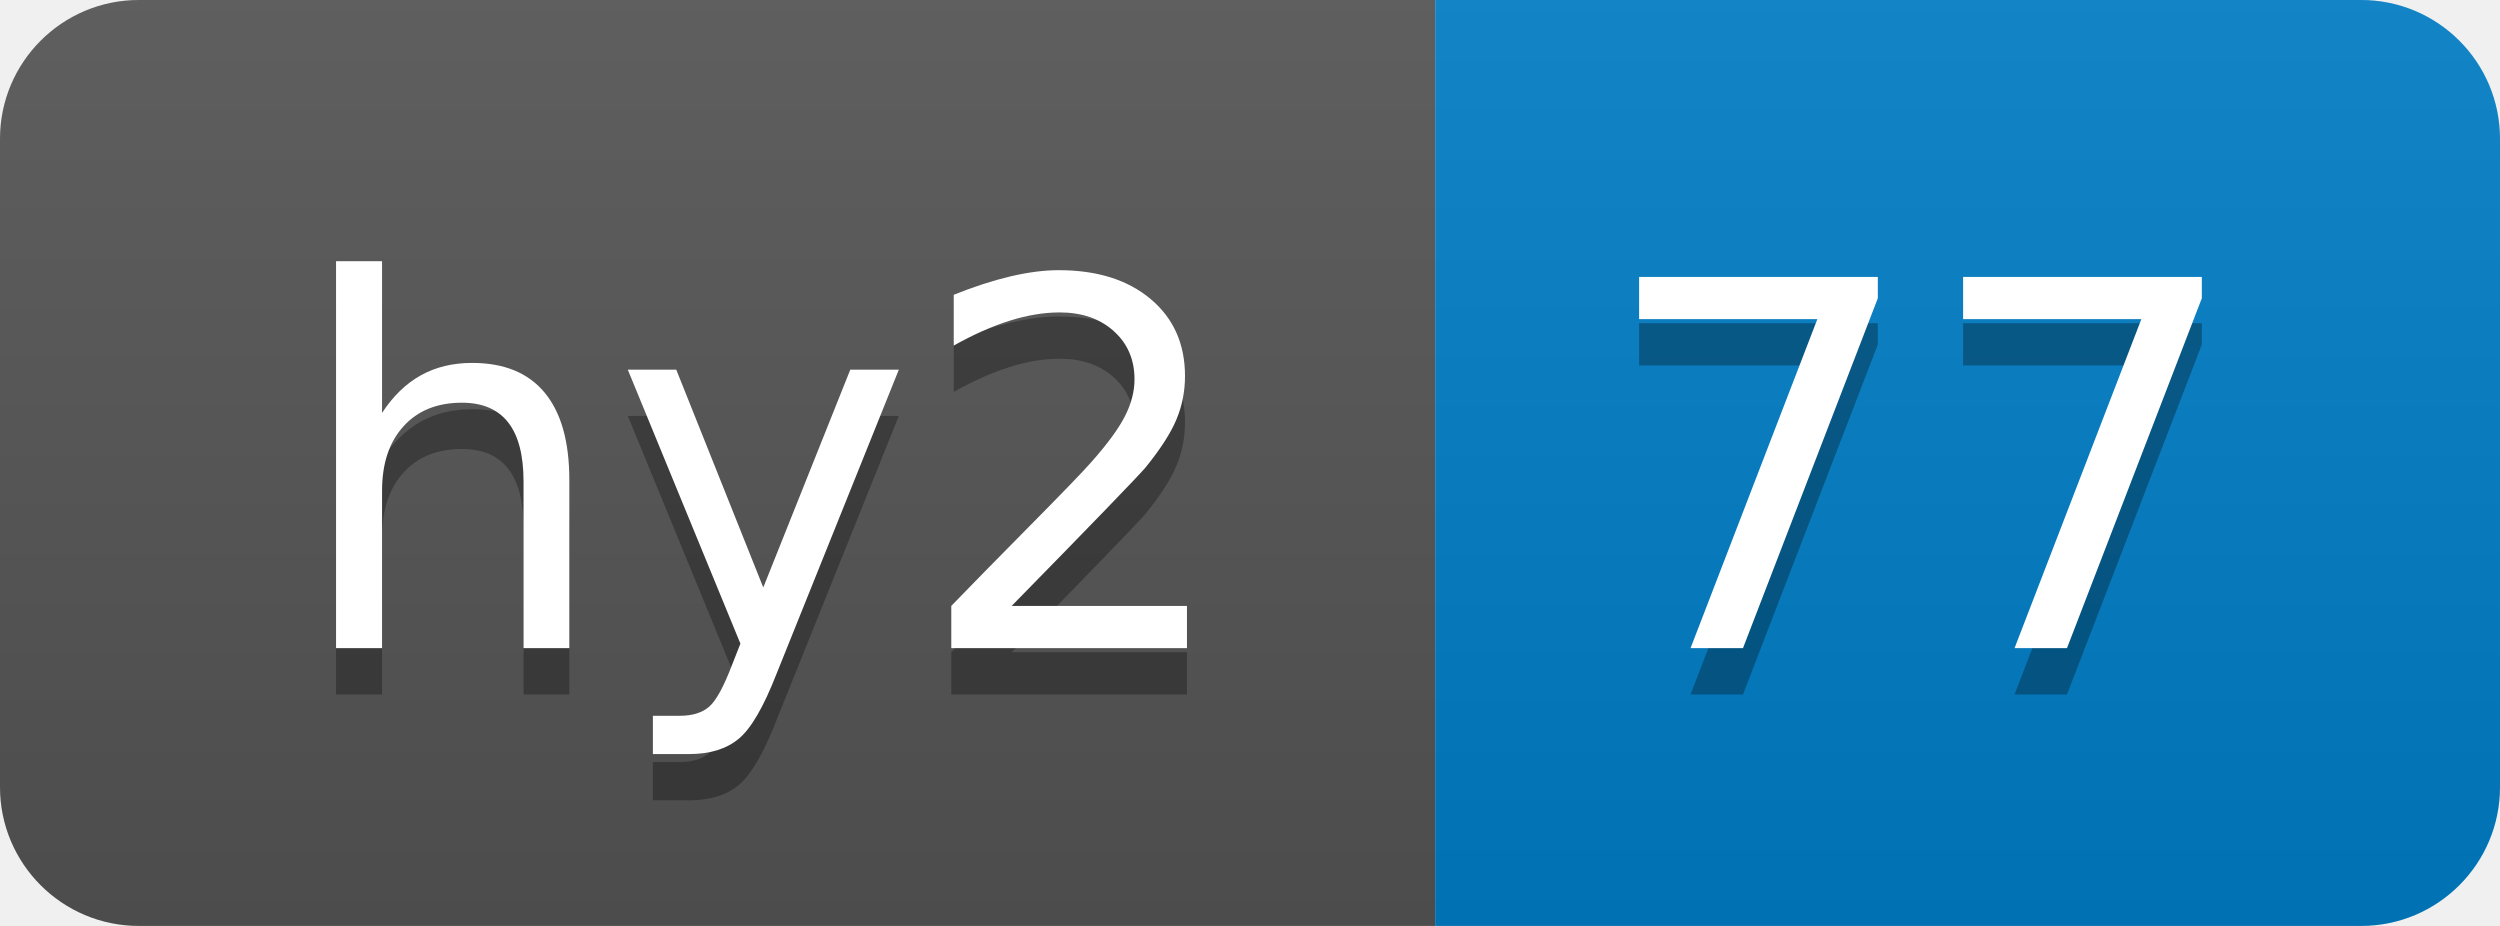
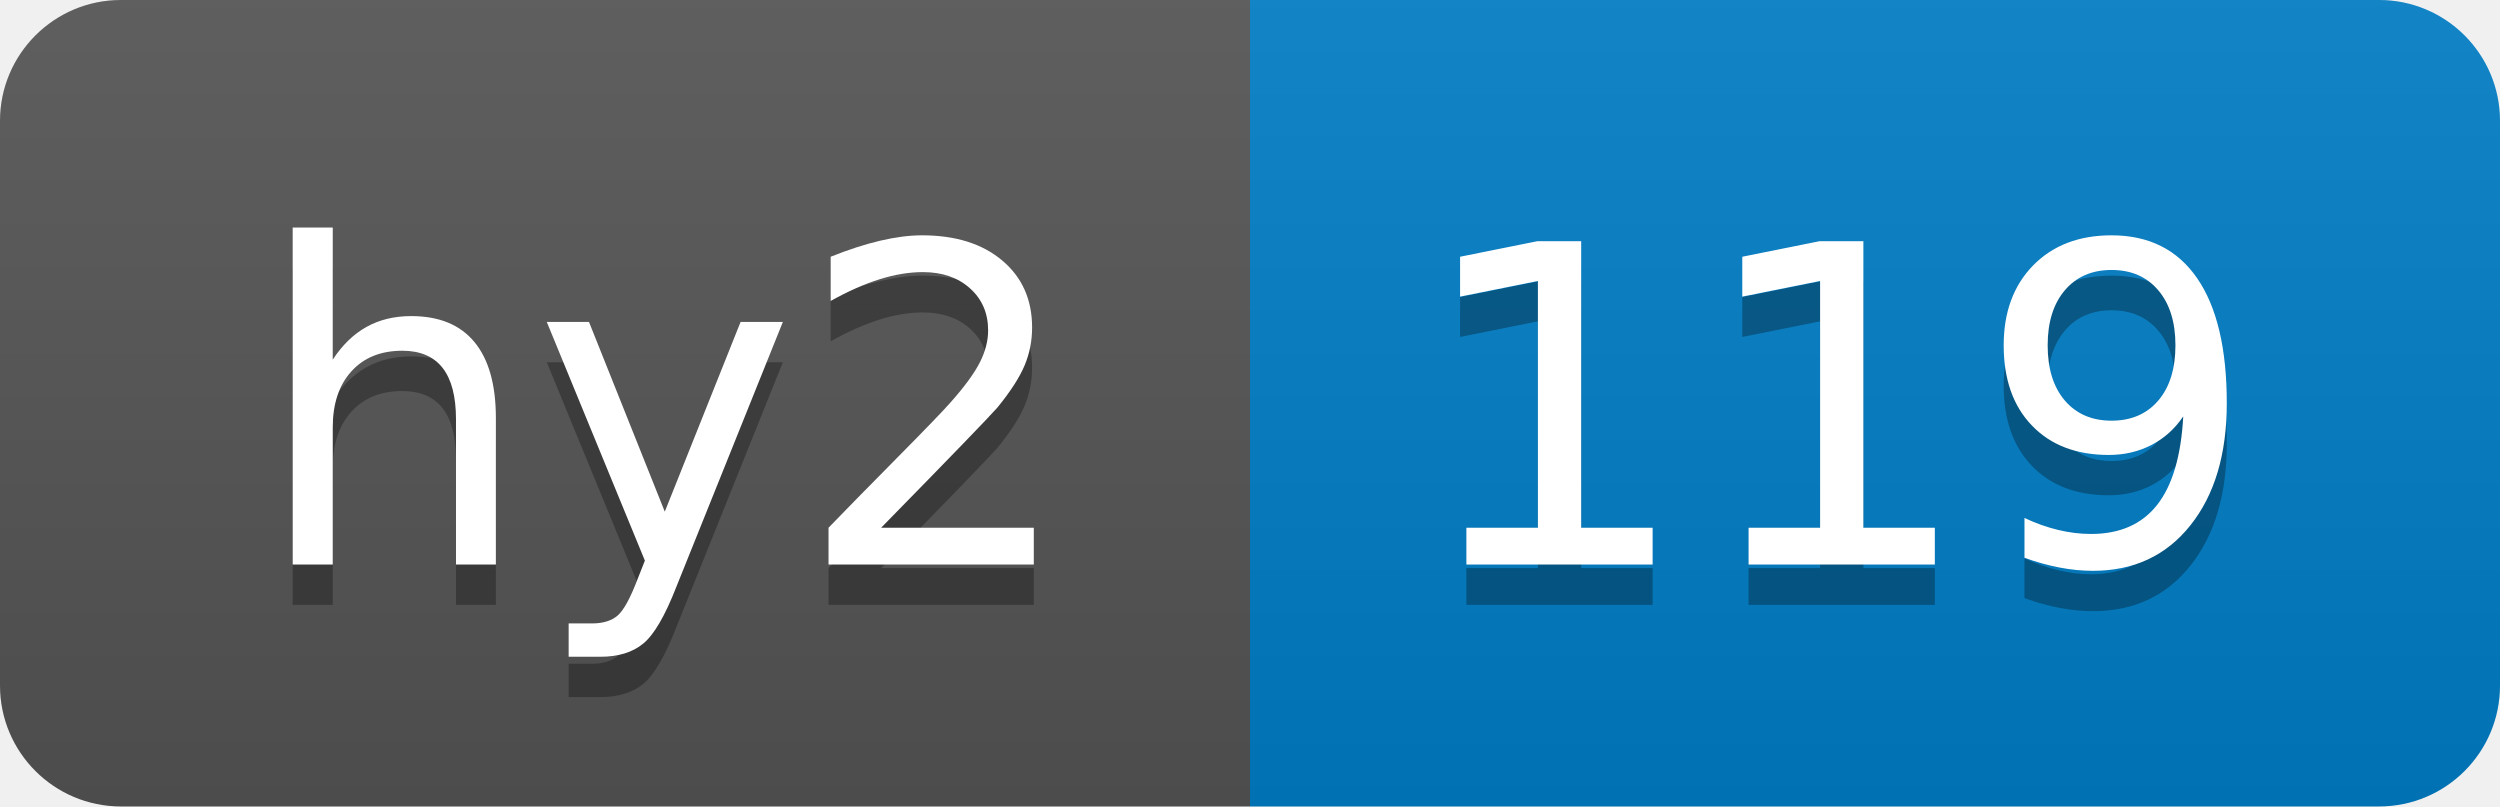
- <svg xmlns="http://www.w3.org/2000/svg" width="54" height="20" role="img" aria-label="hy2: 77">
+ <svg xmlns="http://www.w3.org/2000/svg" width="62" height="20" role="img" aria-label="hy2: 119">
  <linearGradient id="s" x2="0" y2="100%">
    <stop offset="0" stop-color="#bbb" stop-opacity=".1" />
    <stop offset="1" stop-opacity=".1" />
  </linearGradient>
  <clipPath id="r">
-     <rect width="54" height="20" rx="3" fill="#fff" />
+     <rect width="62" height="20" rx="3" fill="#fff" />
  </clipPath>
  <g clip-path="url(#r)">
    <rect width="31" height="20" fill="#555" />
-     <rect x="31" width="23" height="20" fill="#007ec6" />
-     <rect width="54" height="20" fill="url(#s)" />
+     <rect x="31" width="31" height="20" fill="#007ec6" />
+     <rect width="62" height="20" fill="url(#s)" />
  </g>
  <g fill="#fff" text-anchor="middle" font-family="Verdana,Geneva,DejaVu Sans,sans-serif" text-rendering="geometricPrecision" font-size="110">
    <text aria-hidden="true" x="165" y="150" fill="#010101" fill-opacity=".3" transform="scale(.1)" textLength="210">hy2</text>
    <text x="165" y="140" transform="scale(.1)" fill="#fff" textLength="210">hy2</text>
-     <text aria-hidden="true" x="415" y="150" fill="#010101" fill-opacity=".3" transform="scale(.1)" textLength="130">77</text>
-     <text x="415" y="140" transform="scale(.1)" fill="#fff" textLength="130">77</text>
+     <text aria-hidden="true" x="455" y="150" fill="#010101" fill-opacity=".3" transform="scale(.1)" textLength="210">119</text>
+     <text x="455" y="140" transform="scale(.1)" fill="#fff" textLength="210">119</text>
  </g>
</svg>
